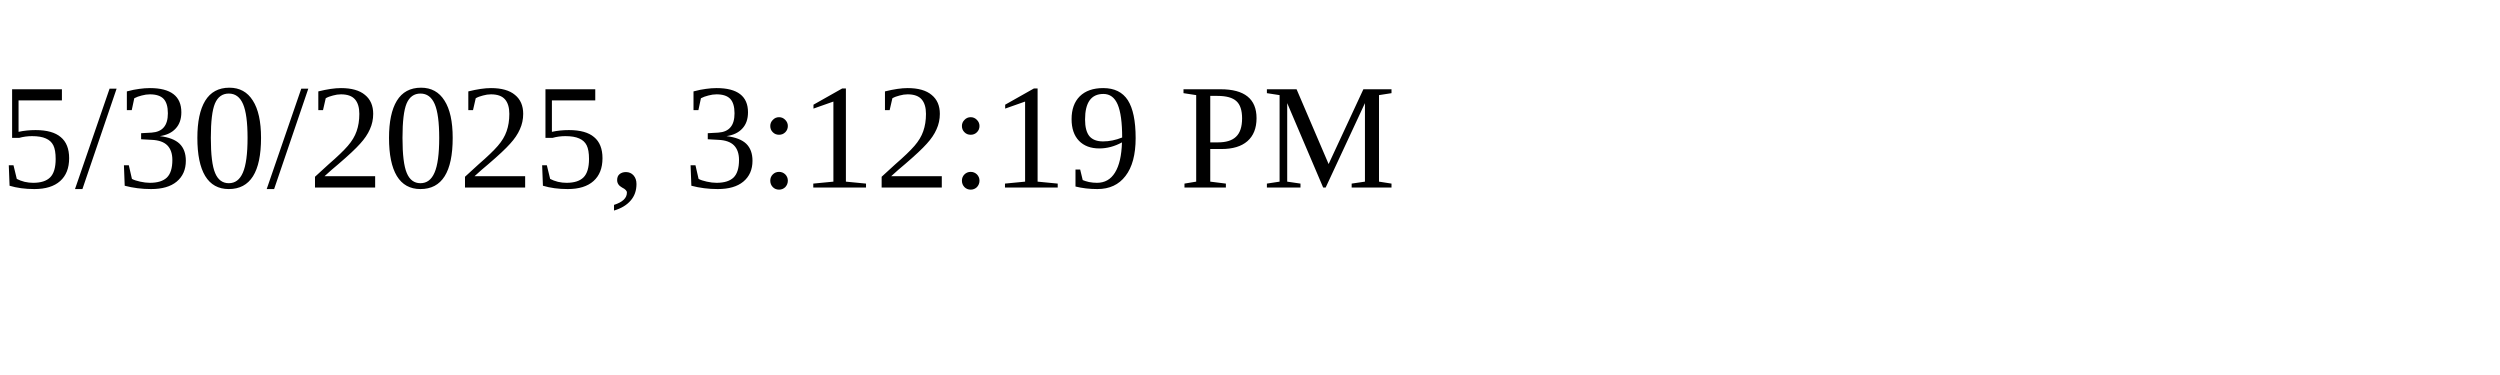
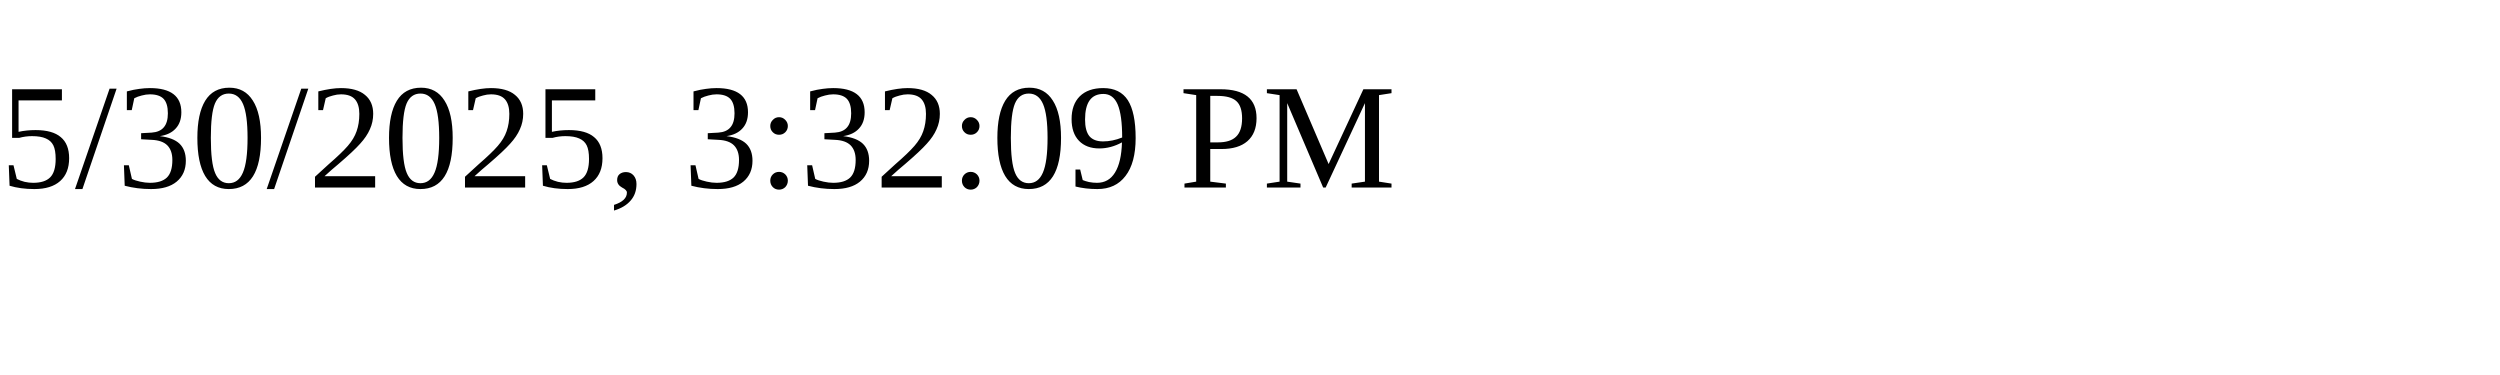
<svg xmlns="http://www.w3.org/2000/svg" height="30" width="200">
-   <text x="0" y="15">5/30/2025, 3:12:19 PM</text>
+   <text x="0" y="15">5/30/2025, 3:32:09 PM</text>
</svg>
